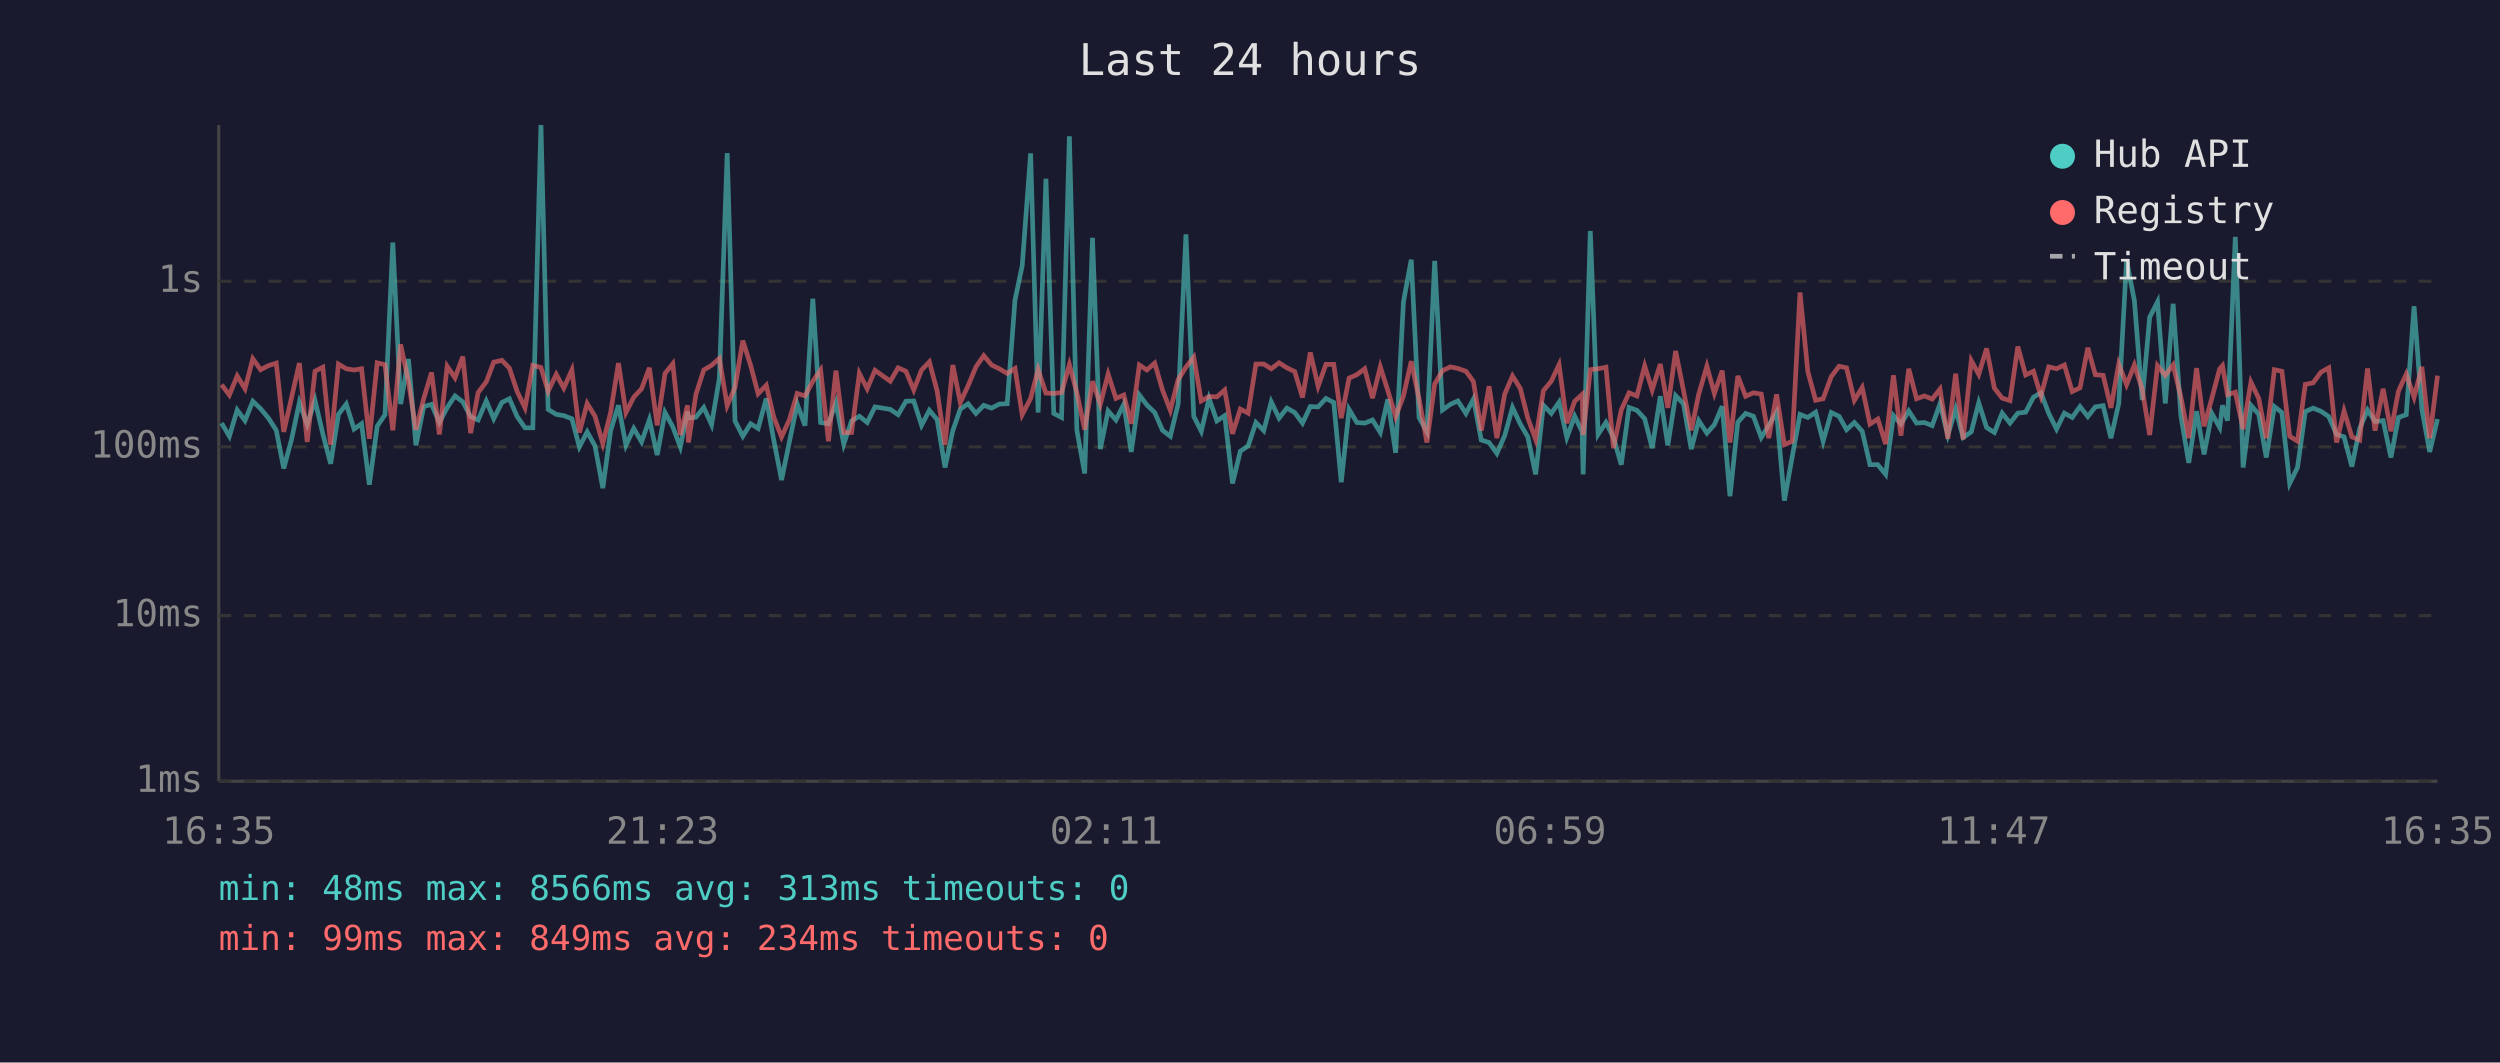
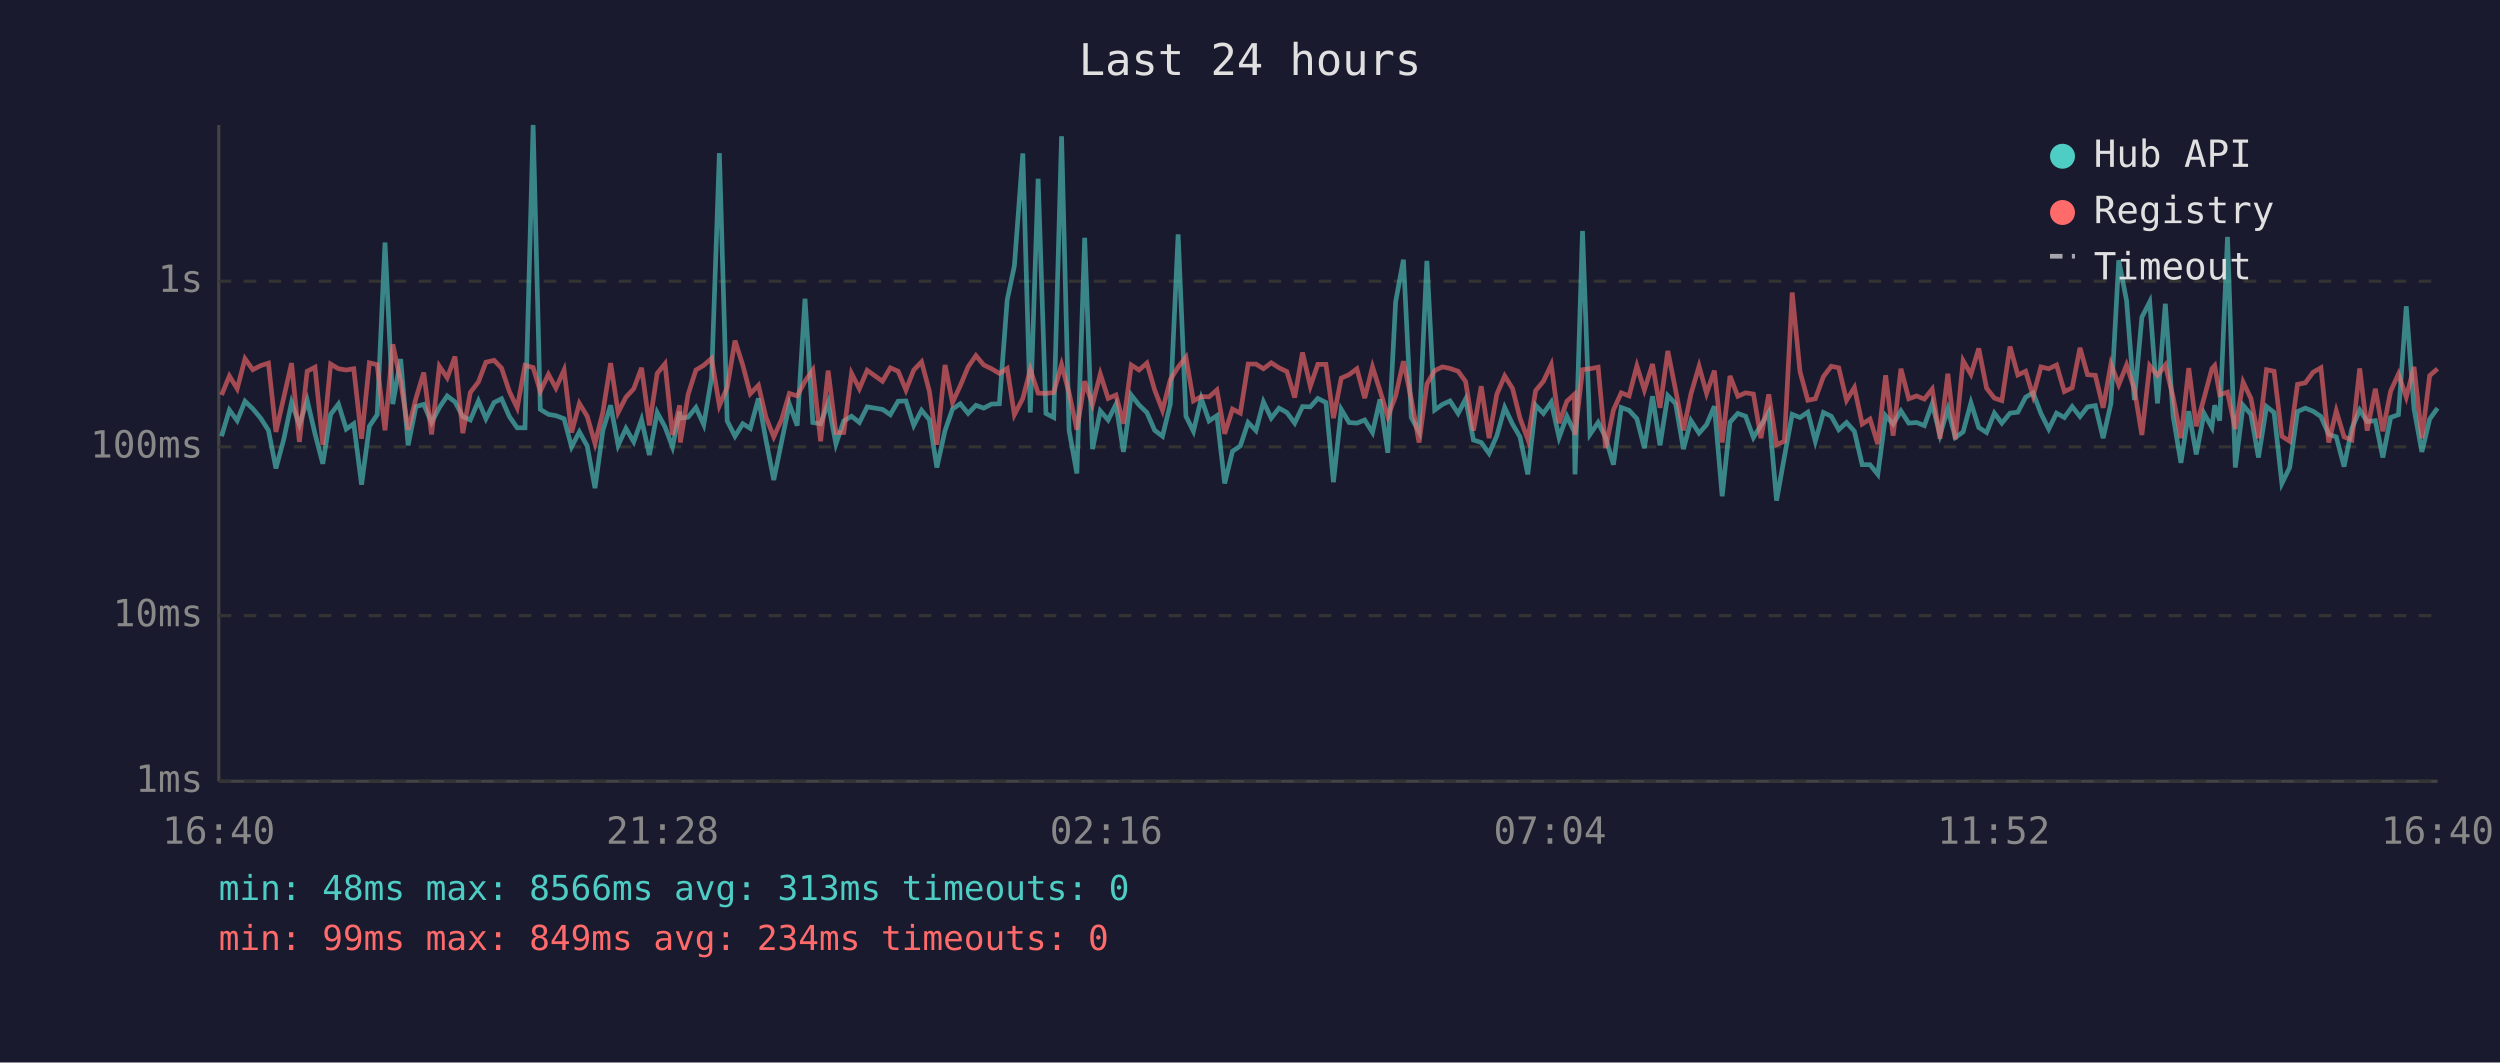
<svg xmlns="http://www.w3.org/2000/svg" viewBox="0 0 800 340" font-family="monospace" font-size="12">
  <rect width="800" height="340" fill="#1a1a2e" />
  <text x="400" y="24" fill="#e0e0e0" font-size="14" text-anchor="middle">Last 24 hours</text>
  <line x1="70" y1="40" x2="70" y2="250" stroke="#444" stroke-width="1" />
  <line x1="70" y1="250" x2="780" y2="250" stroke="#444" stroke-width="1" />
  <line x1="70" y1="250" x2="780" y2="250" stroke="#333" stroke-width="1" stroke-dasharray="4" />
  <text x="65" y="250" fill="#888" text-anchor="end" dominant-baseline="middle">1ms</text>
  <line x1="70" y1="197" x2="780" y2="197" stroke="#333" stroke-width="1" stroke-dasharray="4" />
  <text x="65" y="197" fill="#888" text-anchor="end" dominant-baseline="middle">10ms</text>
  <line x1="70" y1="143" x2="780" y2="143" stroke="#333" stroke-width="1" stroke-dasharray="4" />
  <text x="65" y="143" fill="#888" text-anchor="end" dominant-baseline="middle">100ms</text>
  <line x1="70" y1="90" x2="780" y2="90" stroke="#333" stroke-width="1" stroke-dasharray="4" />
  <text x="65" y="90" fill="#888" text-anchor="end" dominant-baseline="middle">1s</text>
-   <text x="70" y="270" fill="#888" text-anchor="middle">16:35</text>
-   <text x="212" y="270" fill="#888" text-anchor="middle">21:23</text>
-   <text x="354" y="270" fill="#888" text-anchor="middle">02:11</text>
-   <text x="496" y="270" fill="#888" text-anchor="middle">06:59</text>
-   <text x="638" y="270" fill="#888" text-anchor="middle">11:47</text>
-   <text x="780" y="270" fill="#888" text-anchor="middle">16:35</text>
-   <polyline points="70.9,135.4 73.4,139.6 75.9,131.2 78.4,134.6 80.9,128.4 83.4,130.8 85.9,133.8 88.4,137.7 90.8,149.9 93.3,140.6 95.8,128.8 98.3,135.9 100.8,128.1 103.3,138.8 105.8,148.4 108.3,132.6 110.8,129.3 113.3,137.3 115.7,135.6 118.2,155.1 120.7,136.4 123.2,132.7 125.7,77.6 128.2,129.3 130.7,114.9 133.1,142.5 135.6,130.1 138.1,129.4 140.6,135.2 143.1,130.4 145.6,126.7 148.1,128.6 150.6,133.3 153.0,134.4 155.6,128.3 158.0,134.0 160.6,128.8 163.0,127.6 165.5,133.3 168.0,136.9 170.5,136.9 173.1,40.0 175.4,131.0 178.0,132.6 180.4,133.0 183.0,134.0 185.4,143.0 187.9,138.2 190.4,142.7 192.9,156.2 195.4,137.8 197.9,129.7 200.3,142.5 202.8,137.1 205.3,141.4 207.8,134.3 210.3,145.6 212.8,132.0 215.3,136.6 217.7,143.0 220.0,131.7 220.3,133.8 222.7,133.5 225.2,130.4 227.7,135.9 230.2,121.0 232.7,49.0 235.2,134.7 237.7,139.6 240.2,135.6 242.6,137.1 245.2,127.5 247.6,140.8 250.1,153.6 252.6,141.4 255.1,129.3 257.6,136.2 260.1,95.6 262.6,135.2 265.1,135.6 267.5,128.9 270.0,142.1 272.5,134.7 275.0,133.2 277.5,135.2 280.0,130.2 284.9,131.0 287.4,132.7 289.9,128.4 292.4,128.3 294.9,136.1 297.4,131.3 299.9,134.3 302.4,149.6 304.9,137.8 307.3,130.9 309.8,129.2 312.3,132.3 314.8,129.7 317.3,130.6 319.8,129.3 322.3,129.2 324.8,96.0 327.1,85.1 329.8,49.1 332.2,132.0 334.7,57.2 337.2,132.3 339.7,133.6 342.2,43.6 344.6,137.7 347.1,151.5 349.6,76.1 352.1,143.7 354.6,131.5 357.1,134.4 359.6,129.4 362.0,144.6 364.6,126.4 367.0,129.6 369.5,132.0 372.0,137.7 374.5,139.6 377.0,129.3 379.5,75.0 382.0,133.2 384.4,138.0 386.9,127.5 389.4,134.7 391.9,133.0 394.4,154.7 396.9,144.4 399.4,142.7 401.9,135.2 404.4,137.8 406.8,128.6 409.3,133.8 411.8,130.6 414.3,132.0 416.8,135.4 419.3,130.1 421.8,130.2 424.3,127.5 426.8,128.8 429.2,154.3 431.7,131.0 434.2,135.2 436.7,135.4 439.2,134.4 441.7,138.4 444.1,127.8 446.6,144.9 449.1,96.6 451.6,83.1 454.1,133.6 456.6,138.2 459.1,83.5 461.6,131.2 464.1,129.4 466.5,128.3 469.1,132.3 471.5,127.7 474.0,140.8 476.5,141.6 479.0,145.1 481.5,139.4 484.0,130.4 486.5,135.7 488.9,139.8 491.4,151.8 493.9,129.7 496.4,132.3 498.9,128.7 501.4,140.0 503.9,133.2 506.3,138.2 506.6,151.8 508.9,73.9 511.4,139.0 513.9,135.2 516.3,140.0 518.8,148.7 521.3,130.4 523.8,131.3 526.3,134.0 528.7,143.4 531.3,126.8 533.7,142.5 536.2,126.6 538.7,129.2 541.2,143.7 543.6,134.6 546.2,138.6 548.6,135.9 551.1,130.0 553.6,158.8 556.1,135.1 558.6,132.3 561.1,133.2 563.6,140.0 566.0,136.1 568.5,131.9 571.0,160.2 573.5,146.2 576.0,132.6 578.5,133.6 581.0,131.9 583.4,141.2 586.0,132.0 588.5,133.2 590.9,137.5 593.4,135.2 595.9,138.0 598.4,148.7 600.9,148.7 603.4,151.8 605.9,133.0 608.3,135.7 610.8,131.5 613.3,135.4 615.8,135.2 618.3,136.2 620.8,129.2 623.3,139.2 625.8,130.9 628.2,140.0 630.8,138.2 633.2,128.9 635.7,136.8 638.2,138.4 640.7,132.2 643.2,135.4 645.7,132.2 648.2,131.9 650.7,127.1 653.1,125.7 655.6,132.3 658.1,137.3 660.6,132.2 663.1,133.6 665.6,130.1 668.1,133.3 670.5,130.2 673.0,129.8 675.5,140.2 678.0,129.1 680.5,83.3 683.0,96.2 685.5,128.0 687.9,101.5 690.4,96.6 692.9,129.1 695.4,97.2 697.9,133.2 700.4,148.1 702.9,131.6 705.3,145.4 707.8,132.3 710.3,136.8 711.2,129.7 712.8,134.6 715.3,75.8 717.8,149.6 720.3,129.7 722.8,132.6 725.2,146.4 727.8,130.1 730.2,132.0 732.7,154.7 735.2,149.6 737.7,131.7 740.2,130.6 742.7,131.6 745.2,133.3 747.7,139.0 750.1,139.8 752.6,149.3 755.1,137.1 757.6,131.2 760.0,134.9 762.6,134.6 765.1,146.4 767.5,133.6 770.0,132.7 772.5,98.0 775.0,130.9 777.5,144.6 780.0,134.1" fill="none" stroke="#4ecdc4" stroke-width="1.5" opacity="0.6" />
-   <polyline points="70.9,123.1 73.4,126.4 75.9,120.3 78.4,124.4 80.9,114.8 83.4,118.3 85.9,117.0 88.4,116.2 90.8,138.2 93.3,127.2 95.8,116.2 98.3,141.4 100.8,118.8 103.3,117.5 105.8,142.3 108.3,116.5 110.8,118.0 113.3,118.4 115.7,118.0 118.2,140.4 120.7,116.1 123.2,116.7 125.7,137.7 128.2,110.2 130.7,122.0 133.1,137.5 135.6,127.5 138.1,119.2 140.6,139.0 143.1,117.2 145.6,120.9 148.1,114.1 150.6,138.6 153.0,125.6 155.6,122.2 158.0,115.9 160.6,115.3 163.0,117.8 165.5,125.3 168.0,130.5 170.5,116.9 173.1,117.6 175.4,125.2 178.0,119.8 180.4,124.2 183.0,118.4 185.4,138.4 187.9,129.1 190.4,133.2 192.9,141.9 195.4,132.0 197.9,116.2 200.3,132.0 202.8,127.1 205.3,124.4 207.8,117.7 210.3,136.1 212.8,119.5 215.3,116.4 217.7,139.2 220.0,129.7 220.3,141.6 222.7,126.2 225.2,118.4 227.7,116.9 230.2,114.7 232.7,129.8 235.2,124.0 237.7,109.0 240.2,116.9 242.6,126.0 245.2,123.3 247.6,133.5 250.1,139.8 252.6,134.3 255.1,125.9 257.6,126.7 260.1,122.0 262.6,118.4 265.1,141.2 267.5,118.6 270.0,138.4 272.5,138.4 275.0,119.5 277.5,124.4 280.0,118.5 284.9,122.0 287.4,117.7 289.9,118.8 292.4,124.8 294.9,118.4 297.4,115.8 299.9,125.2 302.4,142.3 304.9,116.8 307.3,128.8 309.8,123.4 312.3,117.4 314.8,113.8 317.3,116.8 319.8,118.0 322.3,119.5 324.8,117.9 327.1,132.7 329.8,127.5 332.2,118.3 334.7,125.8 337.2,125.9 339.7,125.6 342.2,116.7 344.6,125.7 347.1,137.5 349.6,122.0 352.1,129.4 354.6,119.7 357.1,127.5 359.6,126.4 362.0,135.6 364.6,116.8 367.0,118.4 369.5,116.2 372.0,124.8 374.5,131.3 377.0,121.5 379.5,117.5 382.0,114.3 384.4,128.3 386.9,126.9 389.4,127.0 391.9,124.8 394.4,138.8 396.9,130.9 399.4,132.2 401.9,116.5 404.4,116.5 406.8,118.0 409.3,116.1 411.8,117.7 414.3,118.9 416.8,127.2 419.3,112.8 421.8,123.6 424.3,116.6 426.8,116.6 429.2,133.8 431.7,121.0 434.2,119.9 436.7,118.0 439.2,127.4 441.7,117.4 444.1,125.0 446.6,133.3 449.1,126.7 451.6,115.6 454.1,127.7 456.6,141.6 459.1,122.9 461.6,118.6 464.1,117.4 466.5,117.9 469.1,118.8 471.5,122.1 474.0,137.8 476.5,123.6 479.0,140.2 481.5,126.1 484.0,120.3 486.5,124.3 488.9,133.8 491.4,140.6 493.9,125.0 496.4,122.0 498.9,116.7 501.4,135.4 503.9,128.4 506.3,126.2 506.6,139.2 508.9,118.3 511.4,118.0 513.9,117.5 516.3,143.4 518.8,131.2 521.3,125.7 523.8,126.7 526.3,117.1 528.7,124.8 531.3,116.5 533.7,130.5 536.2,112.3 538.7,124.9 541.2,137.7 543.6,126.1 546.2,117.2 548.6,125.9 551.1,118.6 553.6,141.6 556.1,120.3 558.6,126.8 561.1,125.7 563.6,126.1 566.0,140.2 568.5,126.2 571.0,142.3 573.5,141.2 576.0,93.6 578.5,118.9 581.0,128.1 583.4,127.6 586.0,120.5 588.5,117.2 590.9,117.7 593.4,128.1 595.9,124.0 598.4,135.7 600.9,134.1 603.4,142.1 605.9,120.1 608.3,139.4 610.8,118.0 613.3,127.6 615.8,126.7 618.3,127.7 620.8,124.5 623.3,140.4 625.8,119.6 628.2,140.6 630.8,115.4 633.2,119.8 635.7,111.5 638.2,124.2 640.7,127.4 643.2,128.2 645.7,110.9 648.2,120.0 650.7,118.8 653.1,126.7 655.6,117.4 658.1,118.0 660.6,116.8 663.1,125.3 665.6,124.1 668.1,111.3 670.5,119.9 673.0,120.1 675.5,130.5 678.0,116.5 680.5,123.1 683.0,116.8 685.5,124.5 687.9,139.2 690.4,117.0 692.9,120.1 695.4,116.8 697.9,127.1 700.4,140.2 702.9,117.8 705.3,136.4 707.8,127.4 710.3,118.0 711.2,117.0 712.8,126.3 715.3,125.5 717.8,137.3 720.3,122.3 722.8,127.5 725.2,140.2 727.8,118.3 730.2,118.8 732.7,139.6 735.2,141.2 737.7,123.0 740.2,122.5 742.7,119.1 745.2,117.7 747.7,141.6 750.1,131.5 752.6,139.8 755.1,140.8 757.6,117.9 760.0,137.8 762.6,124.4 765.1,138.0 767.5,125.2 770.0,119.7 772.5,127.1 775.0,117.4 777.5,140.2 780.0,120.2" fill="none" stroke="#ff6b6b" stroke-width="1.5" opacity="0.6" />
+   <text x="70" y="270" fill="#888" text-anchor="middle">16:40</text>
+   <text x="212" y="270" fill="#888" text-anchor="middle">21:28</text>
+   <text x="354" y="270" fill="#888" text-anchor="middle">02:16</text>
+   <text x="496" y="270" fill="#888" text-anchor="middle">07:04</text>
+   <text x="638" y="270" fill="#888" text-anchor="middle">11:52</text>
+   <text x="780" y="270" fill="#888" text-anchor="middle">16:40</text>
+   <polyline points="70.9,139.6 73.4,131.2 75.9,134.6 78.4,128.4 80.9,130.8 83.4,133.8 85.9,137.7 88.3,149.9 90.8,140.6 93.3,128.8 95.8,135.9 98.3,128.1 100.8,138.8 103.3,148.4 105.8,132.6 108.3,129.3 110.8,137.3 113.2,135.6 115.7,155.1 118.2,136.4 120.7,132.7 123.2,77.6 125.7,129.3 128.2,114.9 130.6,142.5 133.1,130.1 135.6,129.4 138.1,135.2 140.6,130.4 143.1,126.7 145.6,128.6 148.1,133.3 150.5,134.4 153.1,128.3 155.5,134.0 158.1,128.8 160.5,127.6 163.0,133.3 165.5,136.9 168.0,136.9 170.6,40.0 172.9,131.0 175.5,132.6 177.9,133.0 180.5,134.0 182.9,143.0 185.4,138.2 187.9,142.7 190.4,156.2 192.9,137.8 195.4,129.7 197.8,142.5 200.3,137.1 202.8,141.4 205.3,134.3 207.8,145.6 210.3,132.0 212.8,136.6 215.2,143.0 217.5,131.7 217.7,133.8 220.2,133.5 222.7,130.4 225.2,135.9 227.7,121.0 230.2,49.0 232.7,134.7 235.2,139.6 237.7,135.6 240.1,137.1 242.7,127.5 245.1,140.8 247.6,153.6 250.1,141.4 252.6,129.3 255.1,136.2 257.6,95.6 260.1,135.2 262.6,135.6 265.0,128.9 267.5,142.1 270.0,134.7 272.5,133.2 275.0,135.2 277.5,130.2 282.4,131.0 284.9,132.7 287.4,128.4 289.9,128.3 292.4,136.1 294.9,131.3 297.4,134.3 299.8,149.6 302.4,137.8 304.8,130.9 307.3,129.2 309.8,132.3 312.3,129.7 314.8,130.6 317.3,129.3 319.8,129.2 322.3,96.0 324.6,85.1 327.3,49.1 329.7,132.0 332.2,57.2 334.7,132.3 337.2,133.6 339.7,43.6 342.1,137.7 344.6,151.5 347.1,76.1 349.6,143.7 352.1,131.5 354.6,134.4 357.1,129.4 359.5,144.6 362.0,126.4 364.5,129.6 367.0,132.0 369.5,137.7 372.0,139.6 374.5,129.3 377.0,75.0 379.5,133.2 381.9,138.0 384.4,127.5 386.9,134.7 389.4,133.0 391.9,154.7 394.4,144.4 396.9,142.7 399.4,135.2 401.9,137.8 404.3,128.6 406.8,133.8 409.3,130.6 411.8,132.0 414.3,135.4 416.8,130.1 419.3,130.2 421.7,127.5 424.3,128.8 426.7,154.3 429.2,131.0 431.7,135.2 434.2,135.4 436.7,134.4 439.2,138.4 441.6,127.8 444.1,144.9 446.6,96.6 449.1,83.1 451.6,133.6 454.1,138.2 456.6,83.5 459.1,131.2 461.6,129.4 464.0,128.3 466.6,132.3 469.0,127.7 471.5,140.8 474.0,141.6 476.5,145.1 479.0,139.4 481.5,130.4 484.0,135.7 486.4,139.8 488.9,151.8 491.4,129.7 493.9,132.3 496.4,128.7 498.9,140.0 501.4,133.2 503.8,138.2 504.0,151.8 506.4,73.9 508.8,139.0 511.4,135.2 513.8,140.0 516.3,148.7 518.8,130.4 521.3,131.3 523.8,134.0 526.2,143.4 528.8,126.8 531.2,142.5 533.7,126.6 536.2,129.2 538.7,143.7 541.1,134.6 543.7,138.6 546.1,135.9 548.6,130.0 551.1,158.8 553.6,135.1 556.1,132.3 558.6,133.2 561.1,140.0 563.5,136.1 566.0,131.9 568.5,160.2 571.0,146.2 573.5,132.6 576.0,133.6 578.5,131.9 580.9,141.2 583.5,132.0 586.0,133.2 588.4,137.5 590.9,135.2 593.4,138.0 595.9,148.7 598.4,148.7 600.9,151.8 603.4,133.0 605.8,135.7 608.3,131.5 610.8,135.4 613.3,135.2 615.8,136.2 618.3,129.2 620.8,139.2 623.3,130.9 625.7,140.0 628.2,138.2 630.7,128.9 633.2,136.8 635.7,138.4 638.2,132.2 640.6,135.4 643.2,132.2 645.7,131.9 648.2,127.1 650.6,125.7 653.1,132.3 655.6,137.3 658.1,132.2 660.6,133.6 663.1,130.1 665.6,133.3 668.0,130.2 670.5,129.8 673.0,140.2 675.5,129.1 678.0,83.3 680.5,96.2 683.0,128.0 685.4,101.5 687.9,96.6 690.4,129.1 692.9,97.2 695.4,133.2 697.9,148.1 700.4,131.6 702.8,145.4 705.3,132.3 707.8,136.8 708.7,129.7 710.3,134.6 712.8,75.8 715.3,149.6 717.8,129.7 720.3,132.6 722.7,146.4 725.3,130.1 727.7,132.0 730.2,154.7 732.7,149.6 735.2,131.7 737.7,130.6 740.2,131.6 742.7,133.3 745.2,139.0 747.6,139.8 750.1,149.3 752.6,137.1 755.1,131.2 757.5,134.9 760.1,134.6 762.5,146.4 765.0,133.6 767.5,132.7 770.0,98.0 772.5,130.9 775.0,144.6 777.5,134.1 780.0,130.6" fill="none" stroke="#4ecdc4" stroke-width="1.5" opacity="0.6" />
+   <polyline points="70.9,126.4 73.4,120.3 75.9,124.4 78.4,114.8 80.9,118.3 83.4,117.0 85.9,116.2 88.3,138.2 90.8,127.2 93.3,116.2 95.8,141.4 98.3,118.8 100.8,117.5 103.3,142.3 105.8,116.5 108.3,118.0 110.8,118.4 113.2,118.0 115.7,140.4 118.2,116.1 120.7,116.7 123.2,137.7 125.7,110.2 128.2,122.0 130.6,137.5 133.1,127.5 135.6,119.2 138.1,139.0 140.6,117.2 143.1,120.9 145.6,114.1 148.1,138.6 150.5,125.6 153.1,122.2 155.5,115.9 158.1,115.3 160.5,117.8 163.0,125.3 165.5,130.5 168.0,116.9 170.6,117.6 172.9,125.2 175.5,119.8 177.9,124.2 180.5,118.4 182.9,138.4 185.4,129.1 187.9,133.2 190.4,141.9 192.9,132.0 195.4,116.2 197.8,132.0 200.3,127.1 202.8,124.4 205.3,117.7 207.8,136.1 210.3,119.5 212.8,116.4 215.2,139.2 217.5,129.7 217.7,141.6 220.2,126.2 222.7,118.4 225.2,116.9 227.7,114.7 230.2,129.8 232.7,124.0 235.2,109.0 237.7,116.9 240.1,126.0 242.7,123.3 245.1,133.5 247.6,139.8 250.1,134.3 252.6,125.9 255.1,126.7 257.6,122.0 260.1,118.4 262.6,141.2 265.0,118.6 267.5,138.4 270.0,138.4 272.5,119.5 275.0,124.4 277.5,118.5 282.4,122.0 284.9,117.7 287.4,118.8 289.9,124.8 292.4,118.4 294.9,115.8 297.4,125.2 299.8,142.3 302.4,116.8 304.8,128.8 307.3,123.4 309.8,117.4 312.3,113.8 314.8,116.8 317.3,118.0 319.8,119.5 322.3,117.9 324.6,132.7 327.3,127.5 329.7,118.3 332.2,125.8 334.7,125.9 337.2,125.6 339.7,116.7 342.1,125.7 344.6,137.5 347.1,122.0 349.6,129.4 352.1,119.7 354.6,127.5 357.1,126.4 359.5,135.6 362.0,116.8 364.5,118.4 367.0,116.2 369.5,124.8 372.0,131.3 374.5,121.5 377.0,117.5 379.5,114.3 381.9,128.3 384.4,126.9 386.9,127.0 389.4,124.8 391.9,138.8 394.4,130.9 396.9,132.2 399.4,116.5 401.9,116.5 404.3,118.0 406.8,116.1 409.3,117.7 411.8,118.9 414.3,127.2 416.8,112.8 419.3,123.6 421.7,116.6 424.3,116.6 426.7,133.8 429.2,121.0 431.7,119.9 434.2,118.0 436.7,127.4 439.2,117.4 441.6,125.0 444.1,133.3 446.6,126.7 449.1,115.6 451.6,127.7 454.1,141.6 456.6,122.9 459.1,118.6 461.6,117.4 464.0,117.9 466.6,118.8 469.0,122.1 471.5,137.8 474.0,123.6 476.5,140.2 479.0,126.1 481.5,120.3 484.0,124.3 486.4,133.8 488.9,140.6 491.4,125.0 493.9,122.0 496.4,116.7 498.9,135.4 501.4,128.4 503.8,126.2 504.0,139.2 506.4,118.3 508.8,118.0 511.4,117.5 513.8,143.4 516.3,131.2 518.8,125.7 521.3,126.7 523.8,117.1 526.2,124.8 528.8,116.5 531.2,130.5 533.7,112.3 536.2,124.9 538.7,137.7 541.1,126.1 543.7,117.2 546.1,125.9 548.6,118.6 551.1,141.6 553.6,120.3 556.1,126.8 558.6,125.7 561.1,126.1 563.5,140.2 566.0,126.2 568.5,142.3 571.0,141.2 573.5,93.6 576.0,118.9 578.5,128.1 580.9,127.6 583.5,120.5 586.0,117.2 588.4,117.7 590.9,128.1 593.4,124.0 595.9,135.7 598.4,134.1 600.9,142.1 603.4,120.1 605.8,139.4 608.3,118.0 610.8,127.6 613.3,126.7 615.8,127.7 618.3,124.5 620.8,140.4 623.3,119.6 625.7,140.6 628.2,115.4 630.7,119.8 633.2,111.5 635.7,124.2 638.2,127.4 640.6,128.2 643.2,110.9 645.7,120.0 648.2,118.8 650.6,126.7 653.1,117.4 655.6,118.0 658.1,116.8 660.6,125.3 663.1,124.1 665.6,111.3 668.0,119.9 670.5,120.1 673.0,130.5 675.5,116.5 678.0,123.1 680.5,116.8 683.0,124.5 685.4,139.2 687.9,117.0 690.4,120.1 692.9,116.8 695.4,127.1 697.9,140.2 700.4,117.8 702.8,136.4 705.3,127.4 707.8,118.0 708.7,117.0 710.3,126.3 712.8,125.5 715.3,137.3 717.8,122.3 720.3,127.5 722.7,140.2 725.3,118.3 727.7,118.8 730.2,139.6 732.7,141.2 735.2,123.0 737.7,122.5 740.2,119.1 742.7,117.7 745.2,141.6 747.6,131.5 750.1,139.8 752.6,140.8 755.1,117.9 757.5,137.8 760.1,124.4 762.5,138.0 765.0,125.2 767.5,119.7 770.0,127.1 772.5,117.4 775.0,140.2 777.5,120.2 780.0,118.0" fill="none" stroke="#ff6b6b" stroke-width="1.5" opacity="0.6" />
  <circle cx="660" cy="50" r="4" fill="#4ecdc4" />
  <text x="670" y="50" fill="#e0e0e0" dominant-baseline="middle">Hub API</text>
  <circle cx="660" cy="68" r="4" fill="#ff6b6b" />
  <text x="670" y="68" fill="#e0e0e0" dominant-baseline="middle">Registry</text>
  <line x1="656" y1="82" x2="664" y2="82" stroke="#e0e0e0" stroke-width="1.5" stroke-dasharray="4,3" opacity="0.7" />
  <text x="670" y="86" fill="#e0e0e0" dominant-baseline="middle">Timeout</text>
  <text x="70" y="288" fill="#4ecdc4" font-size="11">min: 48ms  max: 8566ms  avg: 313ms  timeouts: 0</text>
  <text x="70" y="304" fill="#ff6b6b" font-size="11">min: 99ms  max: 849ms  avg: 234ms  timeouts: 0</text>
</svg>
